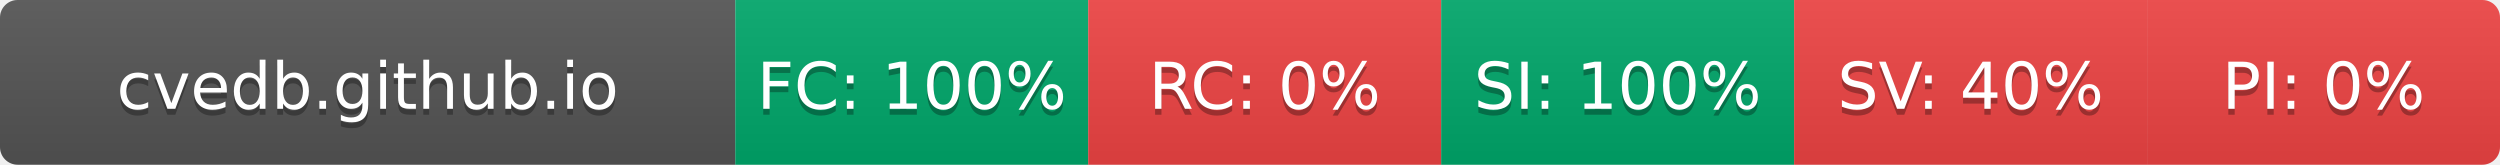
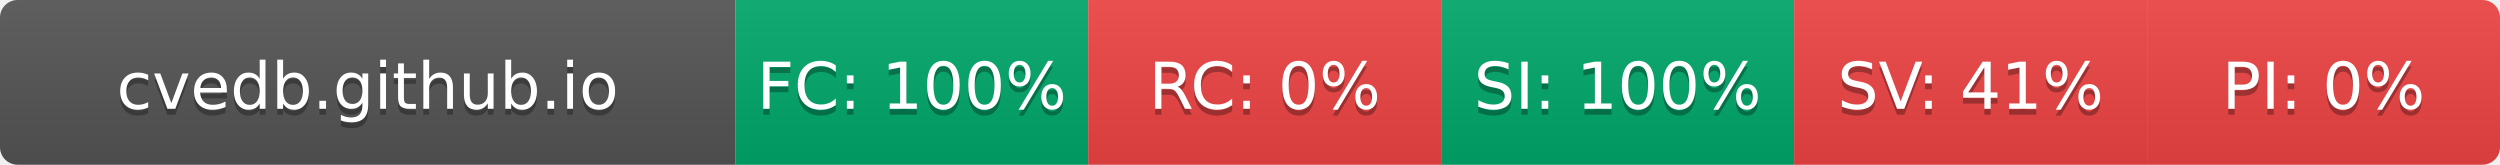
- <svg xmlns="http://www.w3.org/2000/svg" width="425" height="28" role="img" aria-label="cvedb.github.io: FC:100% RC:0% SI:100% SV:40% PI:0%">
+ <svg xmlns="http://www.w3.org/2000/svg" width="425" height="28" role="img" aria-label="cvedb.github.io: FC:100% RC:0% SI:100% SV:41% PI:0%">
  <linearGradient id="s" x2="0" y2="100%">
    <stop offset="0" stop-color="#bbb" stop-opacity=".1" />
    <stop offset="1" stop-opacity=".1" />
  </linearGradient>
  <clipPath id="r">
    <rect width="425" height="28" rx="3" fill="#fff" />
  </clipPath>
  <g clip-path="url(#r)">
    <rect width="125" height="28" fill="#555" />
    <rect x="125" width="60" height="28" fill="#00A86B" />
    <rect x="185" width="60" height="28" fill="#EF4444" />
    <rect x="245" width="60" height="28" fill="#00A86B" />
    <rect x="305" width="60" height="28" fill="#EF4444" />
    <rect x="365" width="60" height="28" fill="#EF4444" />
    <rect width="425" height="28" fill="url(#s)" />
  </g>
  <g fill="#fff" text-anchor="middle" font-family="Verdana,Geneva,DejaVu Sans,sans-serif" text-rendering="geometricPrecision" font-size="110">
    <text aria-hidden="true" x="625" y="195" fill="#010101" fill-opacity=".3" transform="scale(.1)" textLength="1050">cvedb.github.io</text>
    <text x="625" y="185" transform="scale(.1)" fill="#fff" textLength="1050">cvedb.github.io</text>
    <text aria-hidden="true" x="1550" y="195" fill="#010101" fill-opacity=".3" transform="scale(.1)" textLength="440">FC: 100%</text>
    <text x="1550" y="185" transform="scale(.1)" fill="#fff" textLength="440">FC: 100%</text>
    <text aria-hidden="true" x="2150" y="195" fill="#010101" fill-opacity=".3" transform="scale(.1)" textLength="330">RC: 0%</text>
    <text x="2150" y="185" transform="scale(.1)" fill="#fff" textLength="330">RC: 0%</text>
    <text aria-hidden="true" x="2750" y="195" fill="#010101" fill-opacity=".3" transform="scale(.1)" textLength="440">SI: 100%</text>
    <text x="2750" y="185" transform="scale(.1)" fill="#fff" textLength="440">SI: 100%</text>
-     <text aria-hidden="true" x="3350" y="195" fill="#010101" fill-opacity=".3" transform="scale(.1)" textLength="385">SV: 40%</text>
-     <text x="3350" y="185" transform="scale(.1)" fill="#fff" textLength="385">SV: 40%</text>
+     <text aria-hidden="true" x="3350" y="195" fill="#010101" fill-opacity=".3" transform="scale(.1)" textLength="385">SV: 41%</text>
+     <text x="3350" y="185" transform="scale(.1)" fill="#fff" textLength="385">SV: 41%</text>
    <text aria-hidden="true" x="3950" y="195" fill="#010101" fill-opacity=".3" transform="scale(.1)" textLength="330">PI: 0%</text>
    <text x="3950" y="185" transform="scale(.1)" fill="#fff" textLength="330">PI: 0%</text>
  </g>
</svg>
